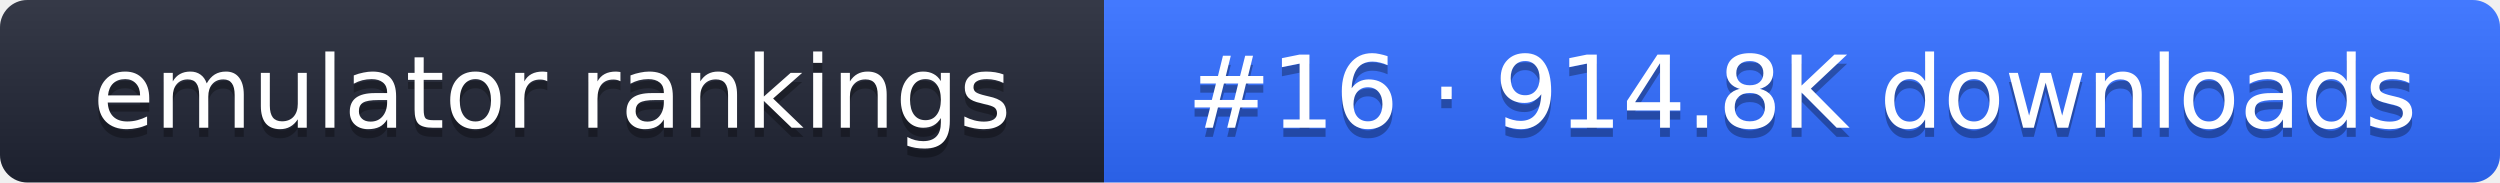
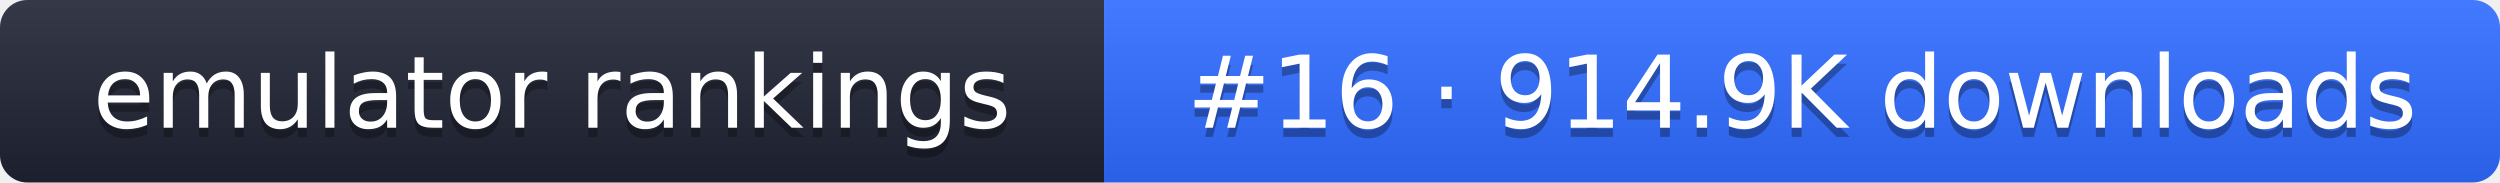
- <svg xmlns="http://www.w3.org/2000/svg" width="274" height="20" role="img" aria-label="emulator rankings: #16 · 914.8K downloads">
+ <svg xmlns="http://www.w3.org/2000/svg" width="274" height="20" role="img" aria-label="emulator rankings: #16 · 914.9K downloads">
  <linearGradient id="g" x2="0" y2="100%">
    <stop offset="0" stop-color="#fff" stop-opacity=".1" />
    <stop offset="1" stop-opacity=".1" />
  </linearGradient>
  <clipPath id="r">
    <rect width="274" height="20" rx="3" fill="#fff" />
  </clipPath>
  <g clip-path="url(#r)">
    <rect width="121" height="20" fill="#1f2433" />
    <rect x="121" width="153" height="20" fill="#2f6bff" />
    <rect width="274" height="20" fill="url(#g)" />
  </g>
  <g fill="#fff" text-anchor="middle" font-family="Verdana,DejaVu Sans,sans-serif" font-size="11">
    <text x="60.5" y="15" fill="#010101" fill-opacity=".3">emulator rankings</text>
    <text x="60.5" y="14">emulator rankings</text>
-     <text x="197.5" y="15" fill="#010101" fill-opacity=".3">#16 · 914.8K downloads</text>
-     <text x="197.5" y="14">#16 · 914.8K downloads</text>
+     <text x="197.5" y="15" fill="#010101" fill-opacity=".3">#16 · 914.9K downloads</text>
+     <text x="197.5" y="14">#16 · 914.9K downloads</text>
  </g>
</svg>
